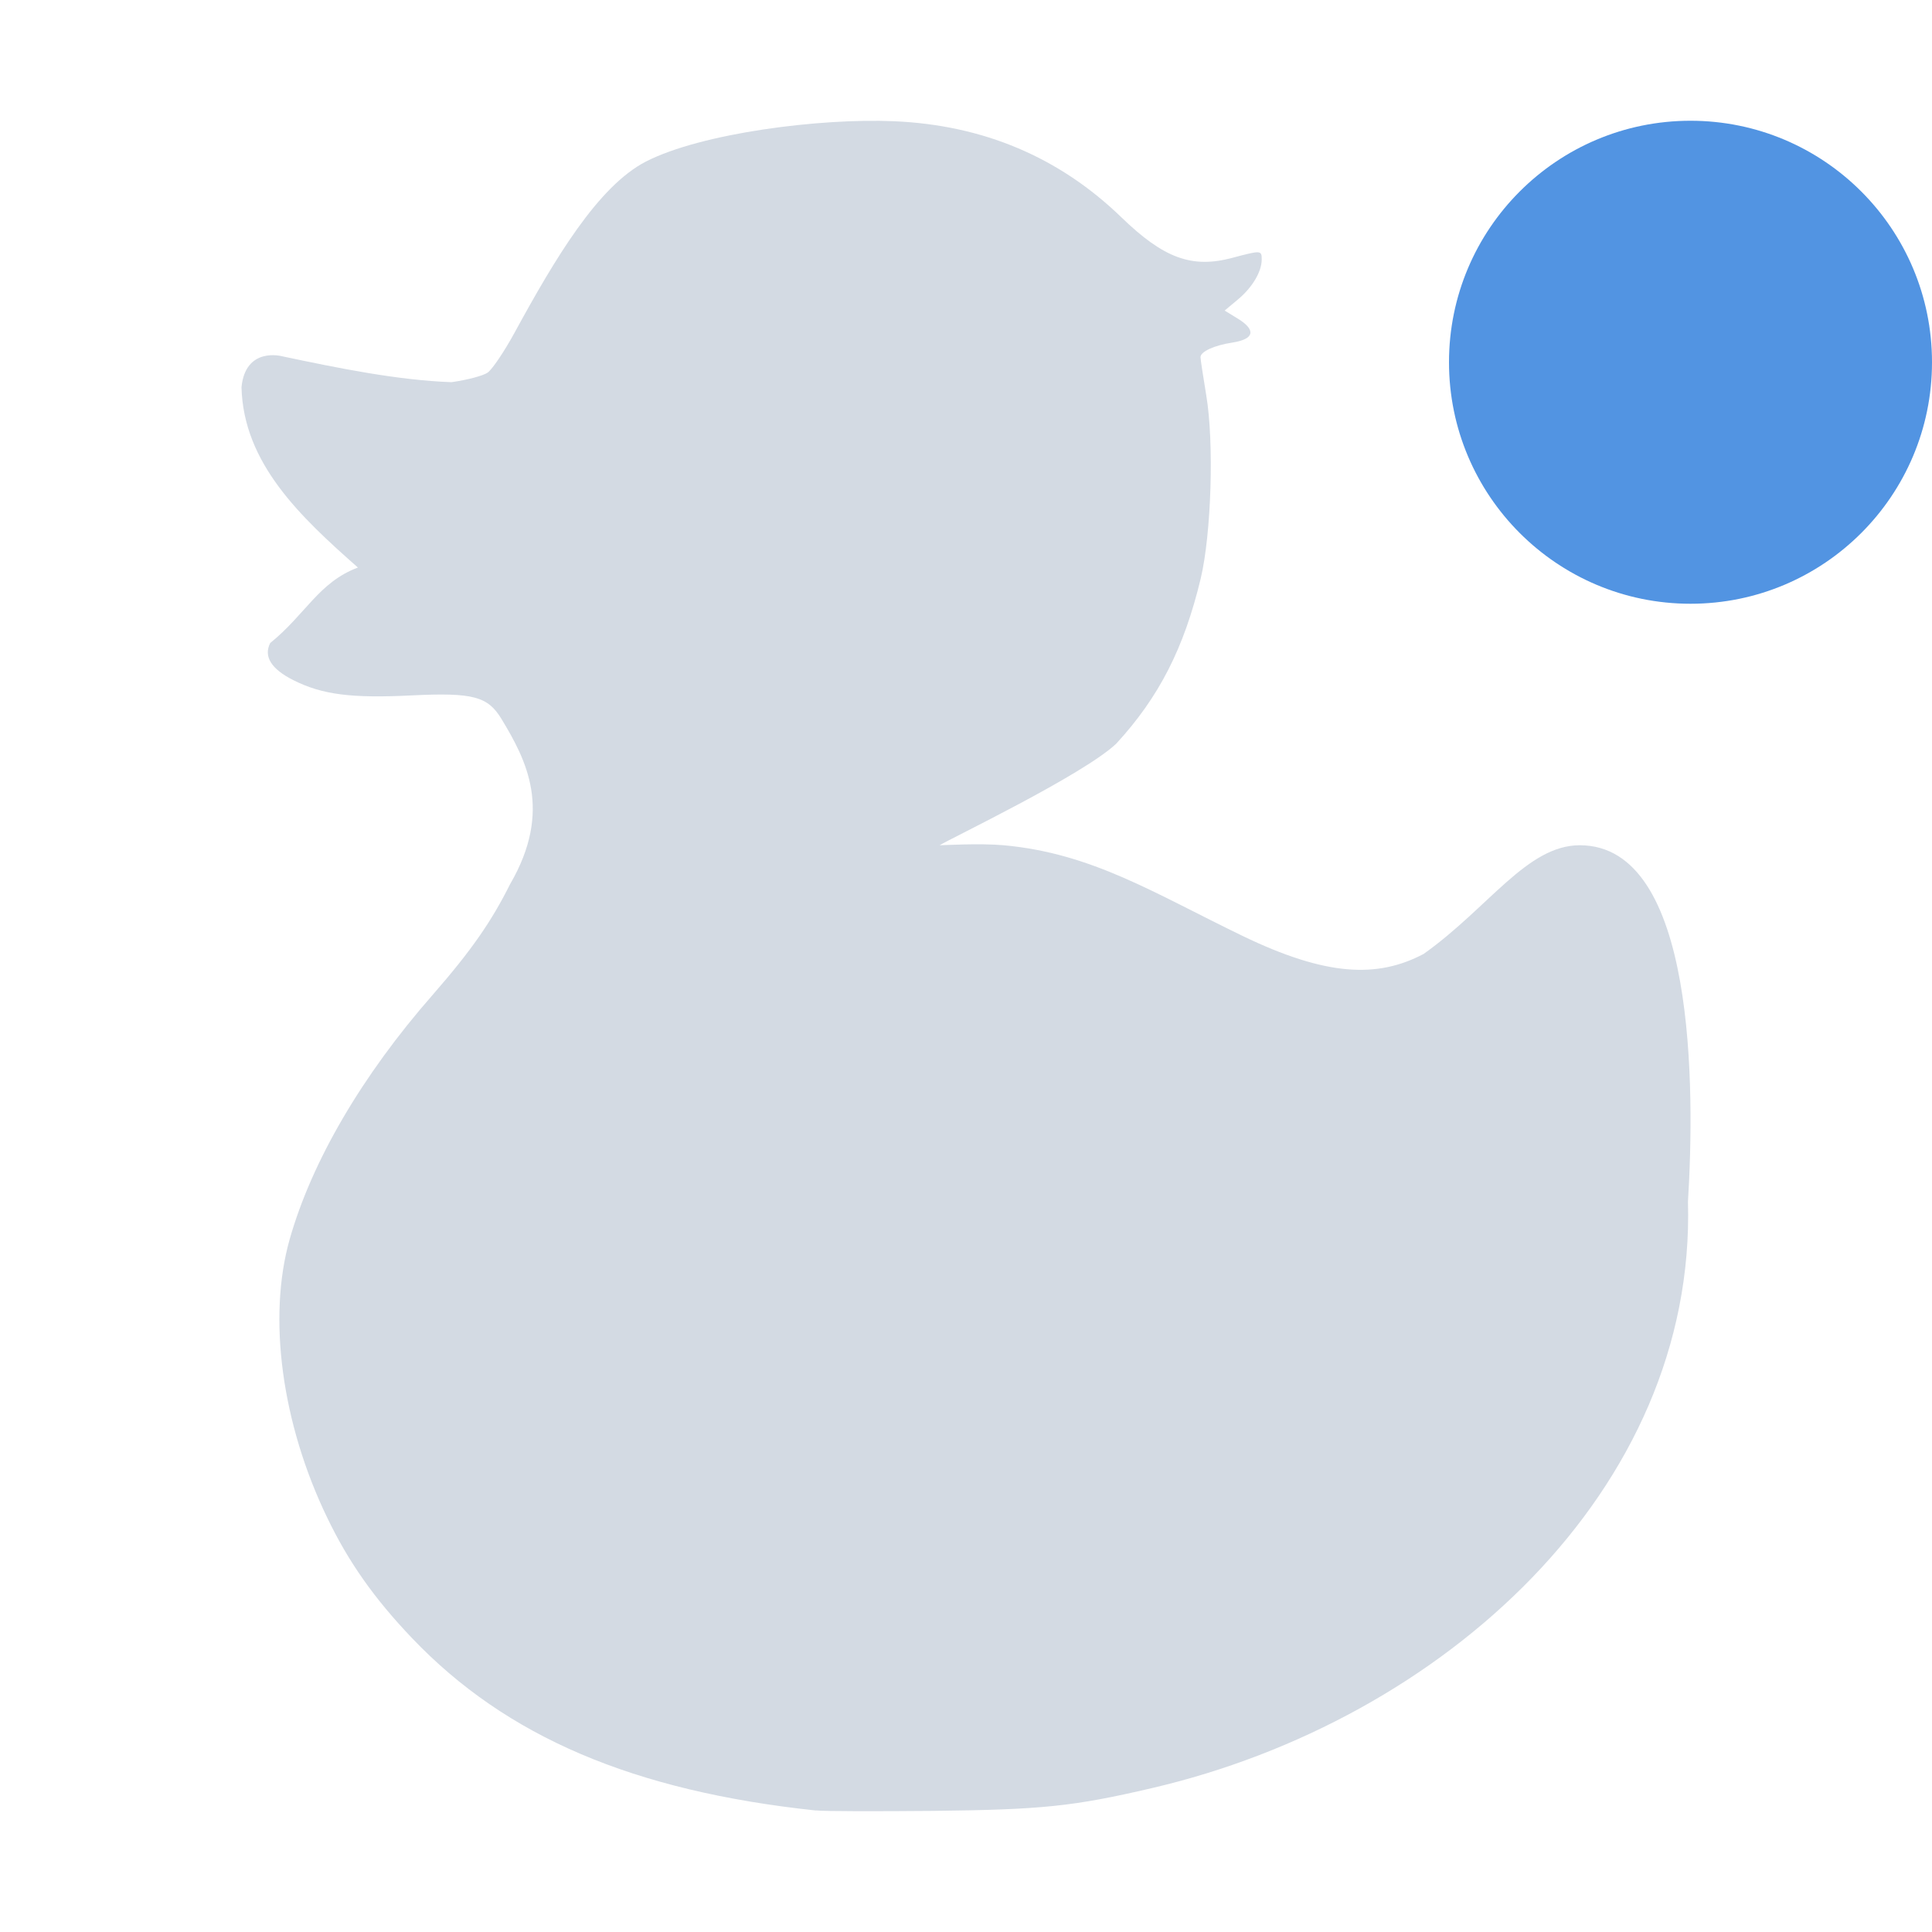
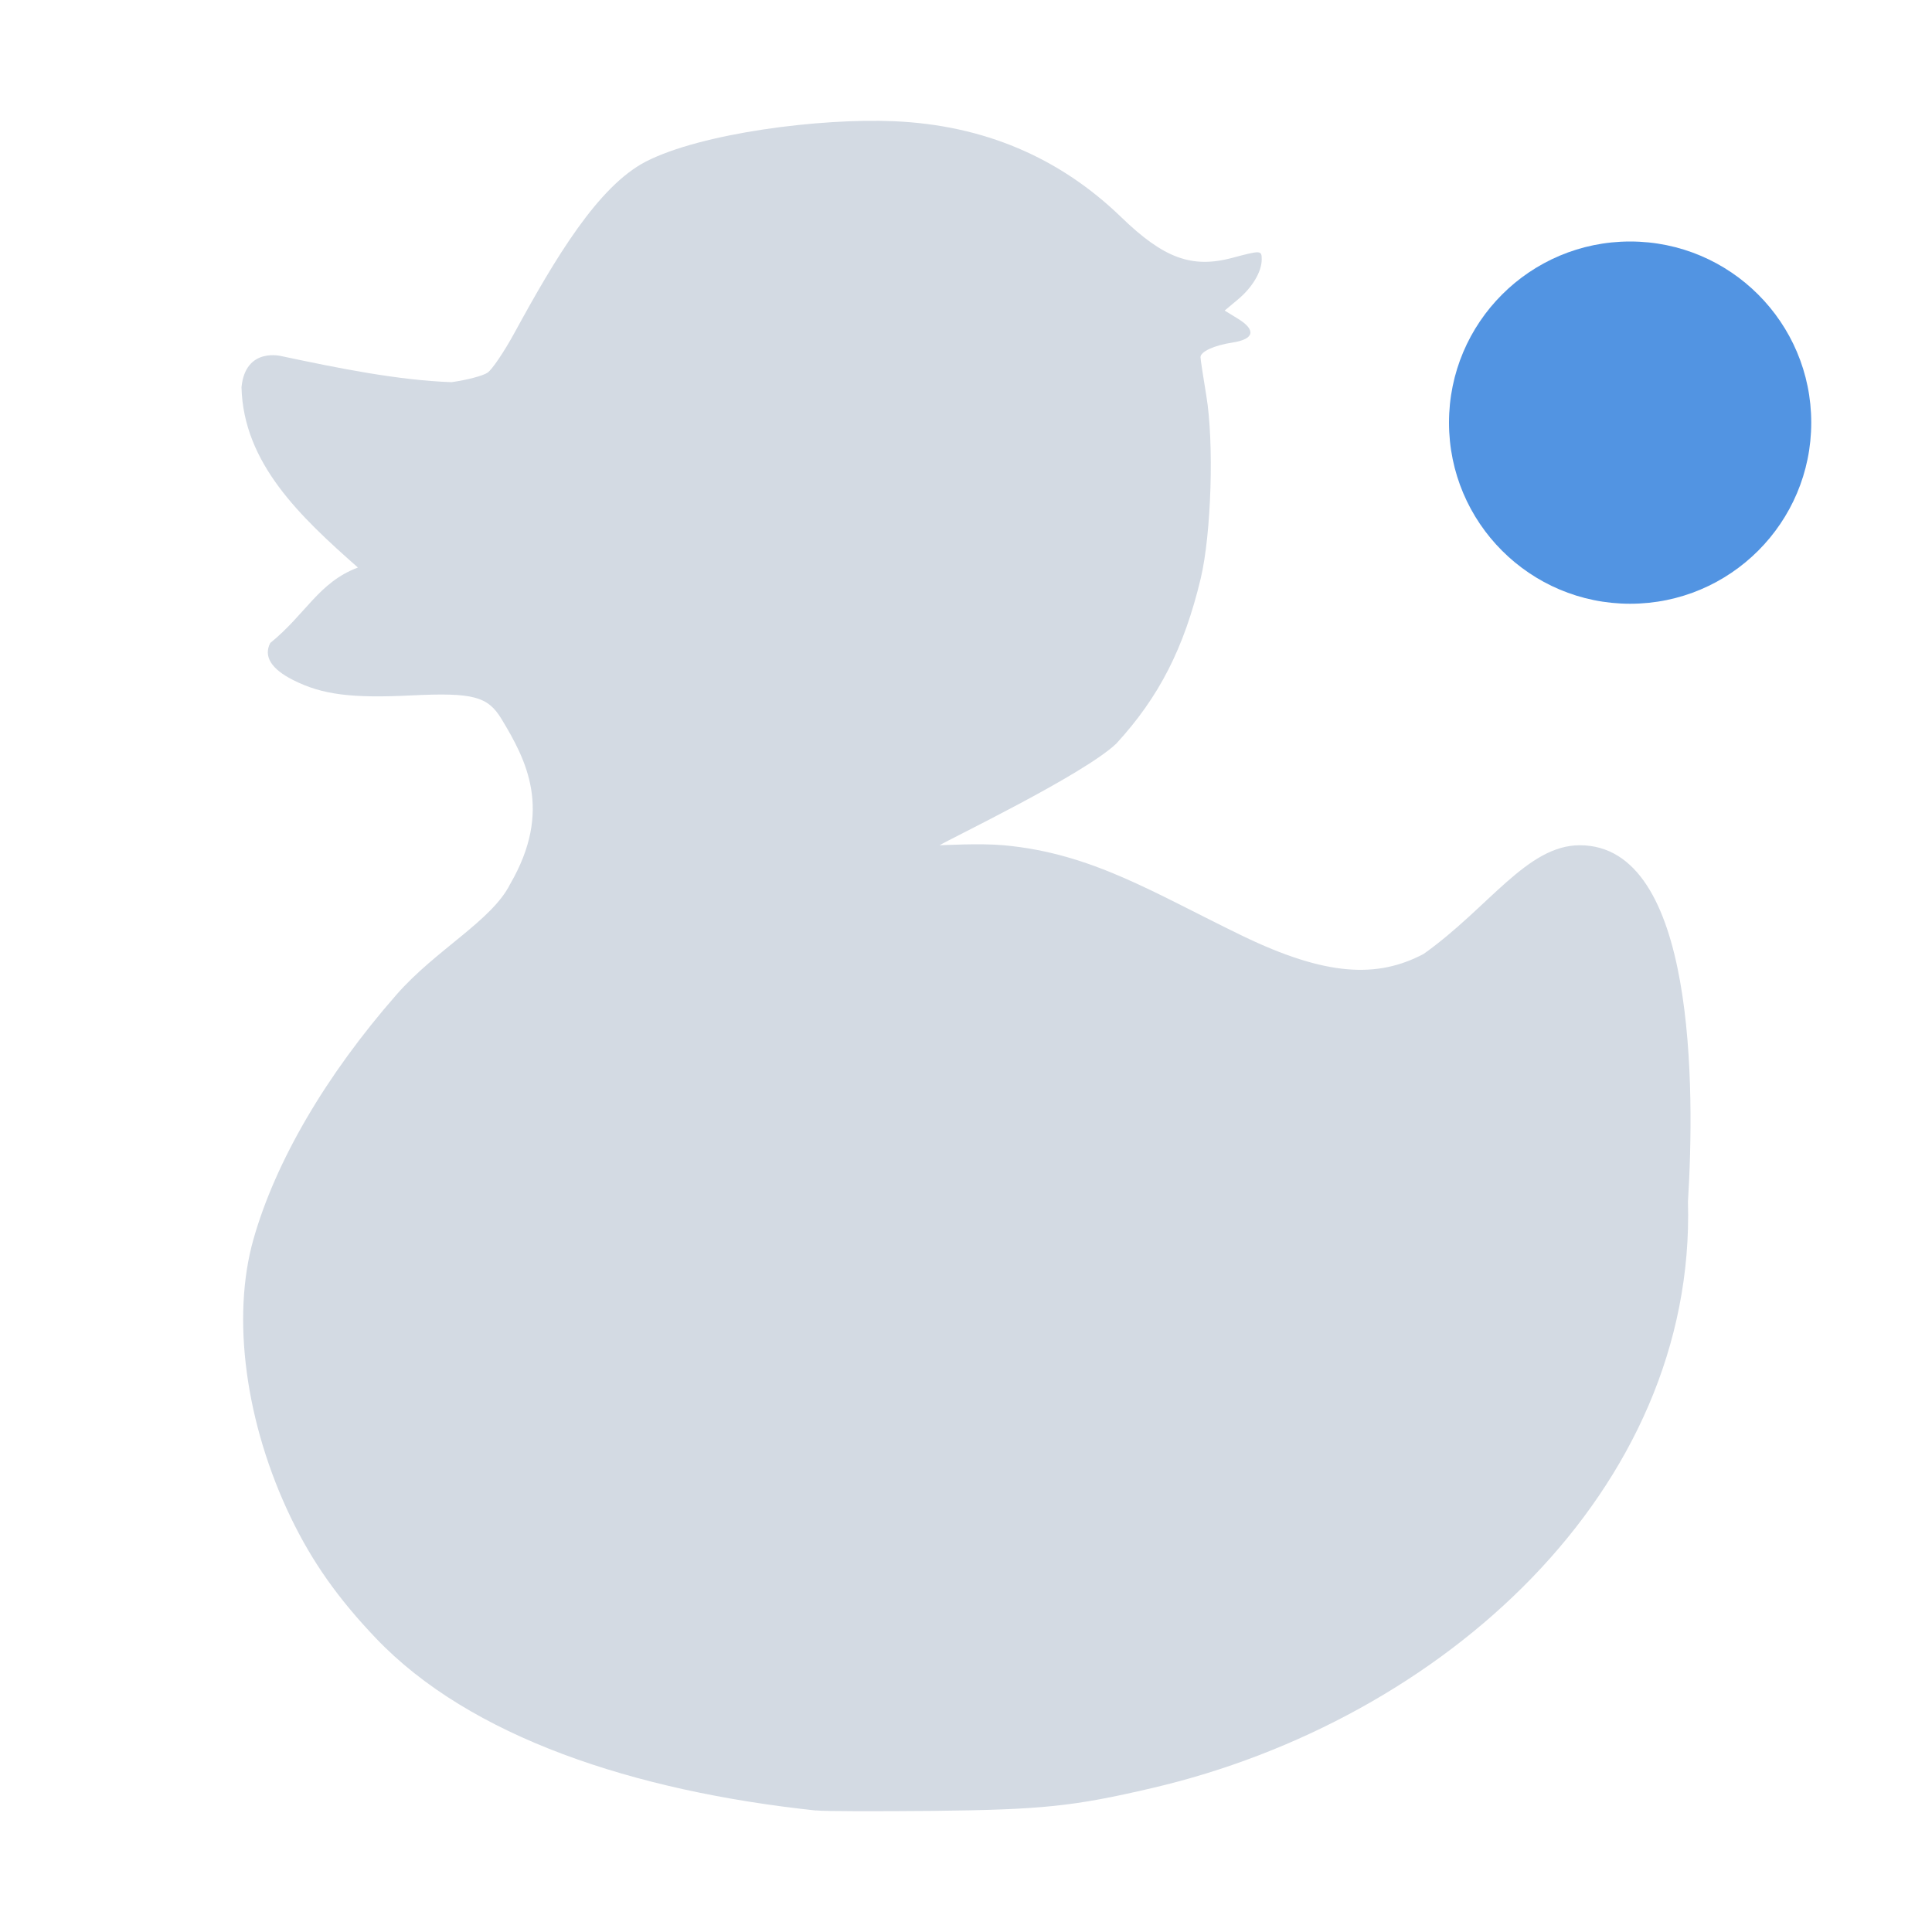
<svg xmlns="http://www.w3.org/2000/svg" width="16" height="16" version="1" id="svg2">
  <defs id="defs4">
    <style id="current-color-scheme" type="text/css">
   .ColorScheme-Text { color:#d3dae3; } .ColorScheme-Highlight { color:#5294e2; }
  </style>
  </defs>
-   <path id="path9" d="M 6.758,14.994 C 5.246,14.833 4.193,14.384 3.414,13.568 3.1,13.239 2.886,12.936 2.709,12.567 2.333,11.788 2.215,10.911 2.399,10.263 2.582,9.618 2.998,8.906 3.584,8.238 3.909,7.866 4.073,7.625 4.224,7.323 4.58,6.711 4.358,6.293 4.153,5.954 4.04,5.768 3.92,5.734 3.41,5.759 2.912,5.784 2.668,5.753 2.43,5.633 2.246,5.541 2.181,5.436 2.238,5.325 2.534,5.085 2.638,4.823 2.964,4.7 2.487,4.279 2.016,3.837 2,3.207 2.033,2.869 2.334,2.95 2.334,2.95 2.807,3.05 3.294,3.149 3.739,3.165 3.867,3.147 4.001,3.112 4.038,3.086 4.075,3.061 4.176,2.912 4.262,2.754 4.597,2.14 4.952,1.543 5.349,1.338 5.807,1.103 6.79,0.977 7.405,1.004 c 0.739,0.032 1.367,0.298 1.88,0.794 0.353,0.342 0.586,0.427 0.922,0.337 0.236,-0.063 0.242,-0.063 0.242,0.014 0,0.101 -0.078,0.232 -0.197,0.331 l -0.11,0.092 0.111,0.068 c 0.152,0.094 0.134,0.169 -0.047,0.197 -0.151,0.023 -0.264,0.075 -0.264,0.121 0,0.017 0.022,0.16 0.048,0.318 0.065,0.389 0.042,1.142 -0.046,1.514 C 9.806,5.367 9.599,5.773 9.244,6.159 8.969,6.419 7.855,6.952 7.782,7 c 0.034,0 0.332,-0.018 0.532,1.75e-4 0.731,0.067 1.241,0.395 1.975,0.75 C 10.982,8.085 11.406,8.103 11.79,7.9 12.329,7.517 12.646,7 13.083,7 14.047,7 14.036,9.025 13.979,9.951 14.047,12.338 11.952,14.246 9.541,14.808 8.891,14.96 8.629,14.987 7.727,14.997 c -0.467,0.004 -0.904,0.004 -0.97,-0.004 z" class="ColorScheme-Text" style="color:#d3dae3;fill:currentColor" />
-   <circle id="circle11" r="2" cy="3" cx="14" class="ColorScheme-Highlight" style="color:#5294e2;fill:currentColor" />
+   <path id="path9" d="M 6.758,14.994 C 5.246,14.833 3.892,14.384 3.114,13.568 2.8,13.239 2.586,12.936 2.408,12.567 2.033,11.788 1.915,10.911 2.099,10.263 2.282,9.618 2.698,8.906 3.283,8.238 3.608,7.866 4.073,7.625 4.224,7.323 4.58,6.711 4.358,6.293 4.153,5.954 4.04,5.768 3.92,5.734 3.41,5.759 2.912,5.784 2.668,5.753 2.43,5.633 2.246,5.541 2.181,5.436 2.238,5.325 2.534,5.085 2.638,4.823 2.964,4.7 2.487,4.279 2.016,3.837 2,3.207 2.033,2.869 2.334,2.95 2.334,2.95 2.807,3.05 3.294,3.149 3.739,3.165 3.867,3.147 4.001,3.112 4.038,3.086 4.075,3.061 4.176,2.912 4.262,2.754 4.597,2.14 4.952,1.543 5.349,1.338 5.807,1.103 6.79,0.977 7.405,1.004 c 0.739,0.032 1.367,0.298 1.88,0.794 0.353,0.342 0.586,0.427 0.922,0.337 0.236,-0.063 0.242,-0.063 0.242,0.014 0,0.101 -0.078,0.232 -0.197,0.331 l -0.11,0.092 0.111,0.068 c 0.152,0.094 0.134,0.169 -0.047,0.197 -0.151,0.023 -0.264,0.075 -0.264,0.121 0,0.017 0.022,0.16 0.048,0.318 0.065,0.389 0.042,1.142 -0.046,1.514 C 9.806,5.367 9.599,5.773 9.244,6.159 8.969,6.419 7.855,6.952 7.782,7 c 0.034,0 0.332,-0.018 0.532,1.75e-4 0.731,0.067 1.241,0.395 1.975,0.75 C 10.982,8.085 11.406,8.103 11.79,7.9 12.329,7.517 12.646,7 13.083,7 14.047,7 14.036,9.025 13.979,9.951 14.047,12.338 11.952,14.246 9.541,14.808 8.891,14.96 8.629,14.987 7.727,14.997 c -0.467,0.004 -0.904,0.004 -0.97,-0.004 z" class="ColorScheme-Text" style="color:#d3dae3;fill:currentColor" />
+   <circle id="circle11" r="1.5" cy="3.5" cx="13.5" class="ColorScheme-Highlight" style="color:#5294e2;fill:currentColor" />
</svg>
